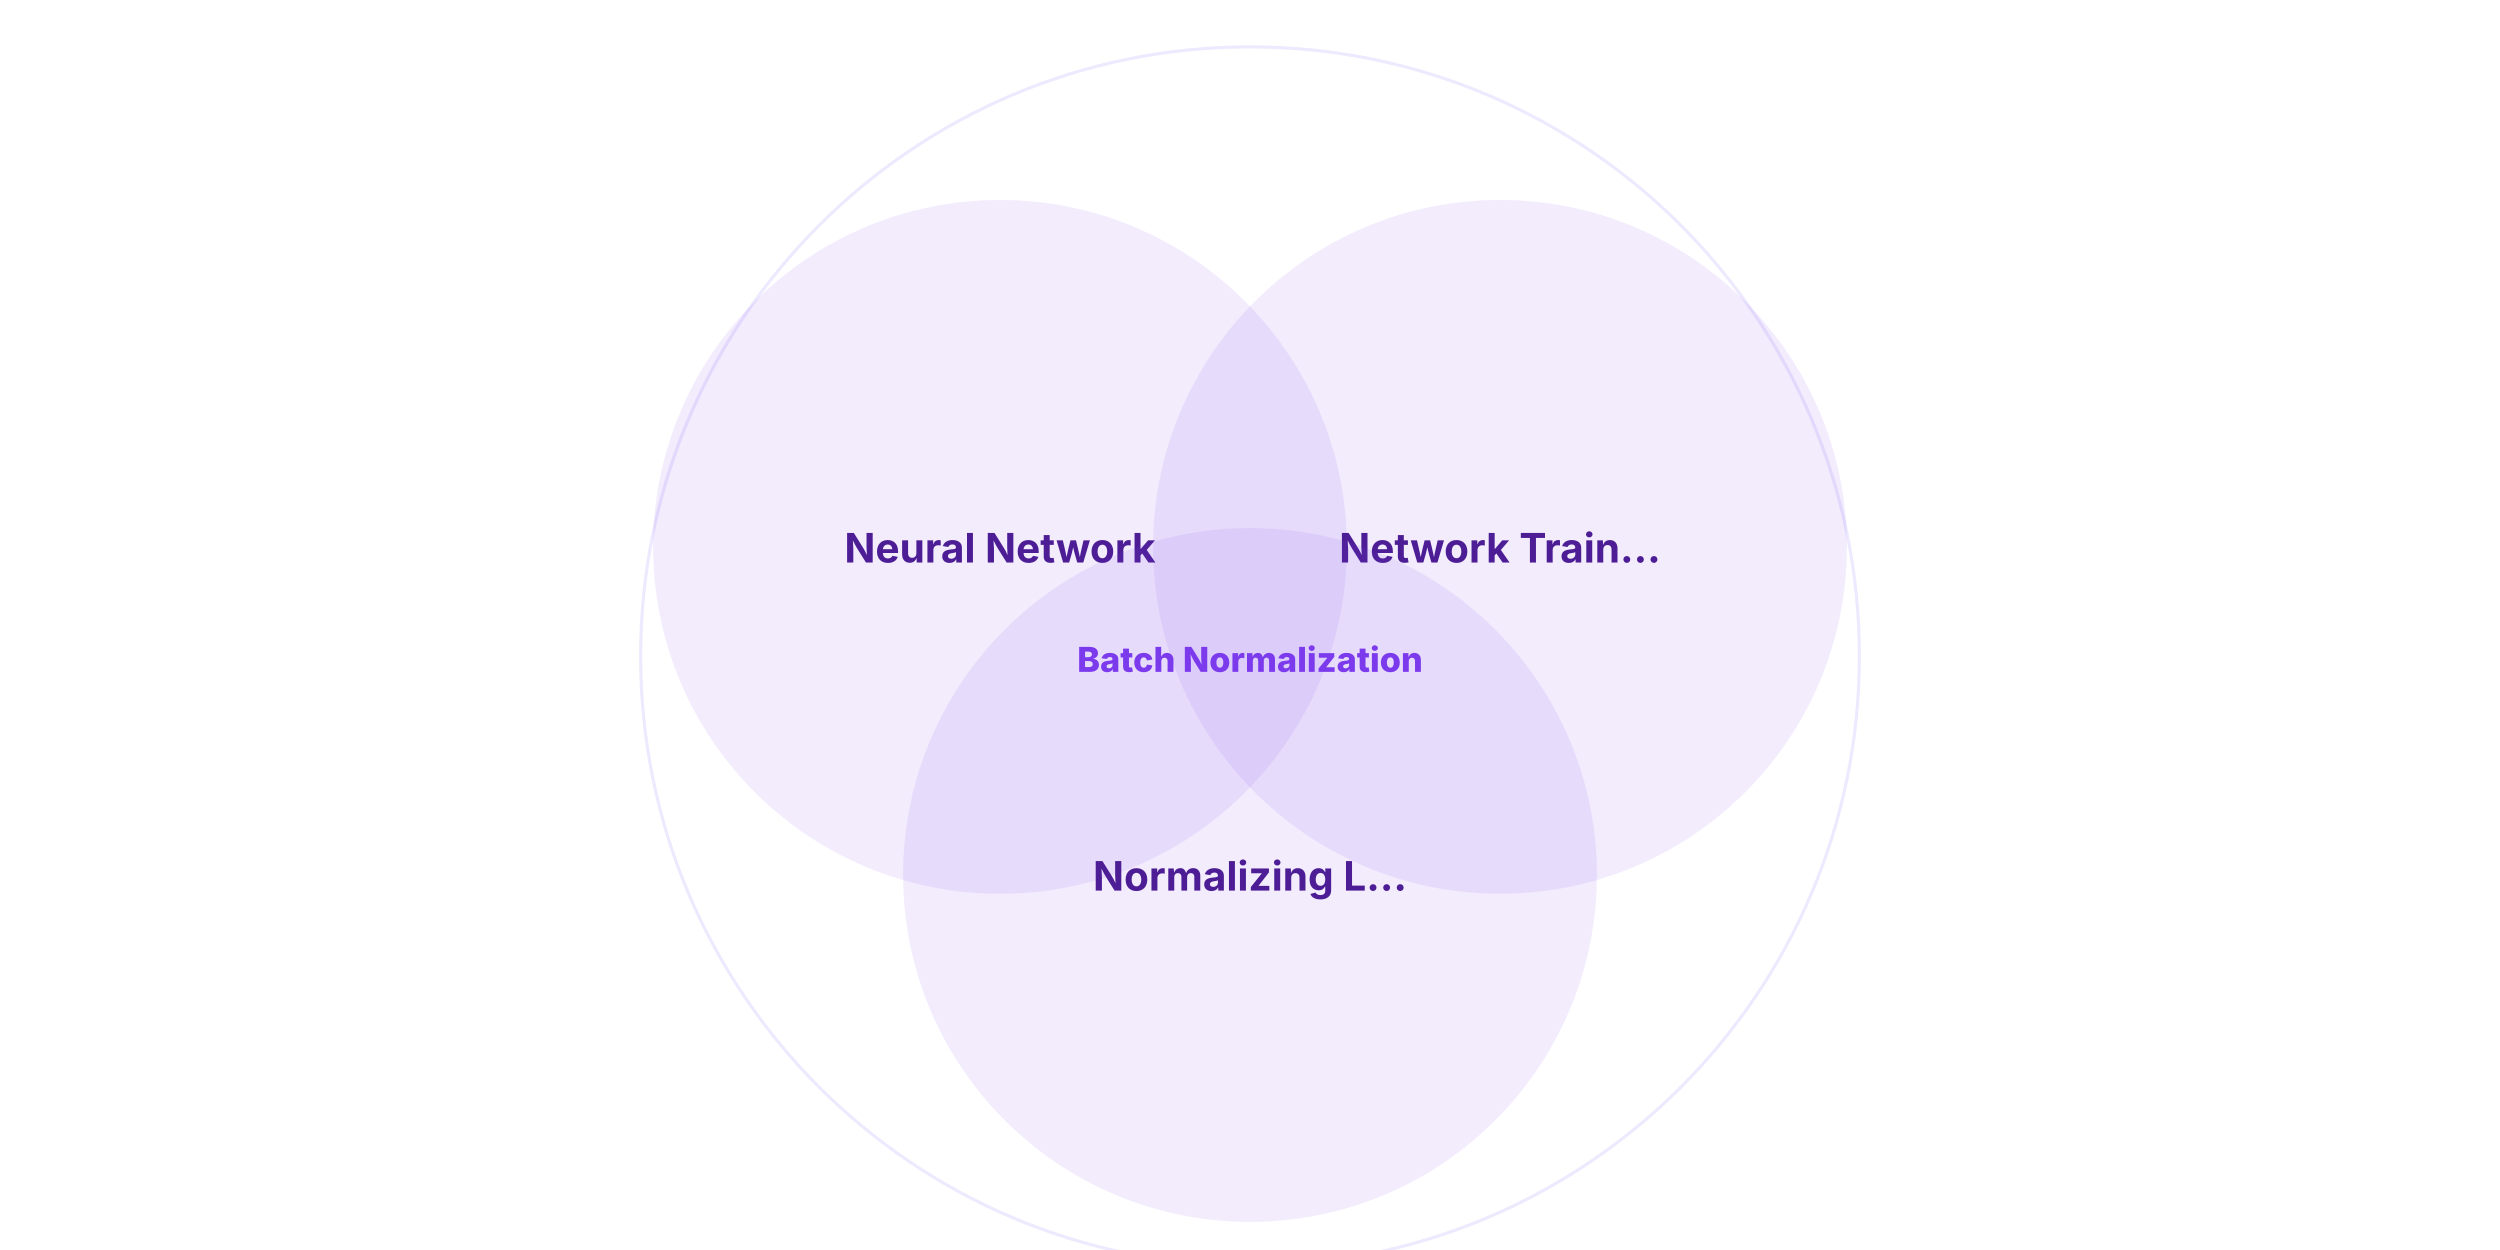
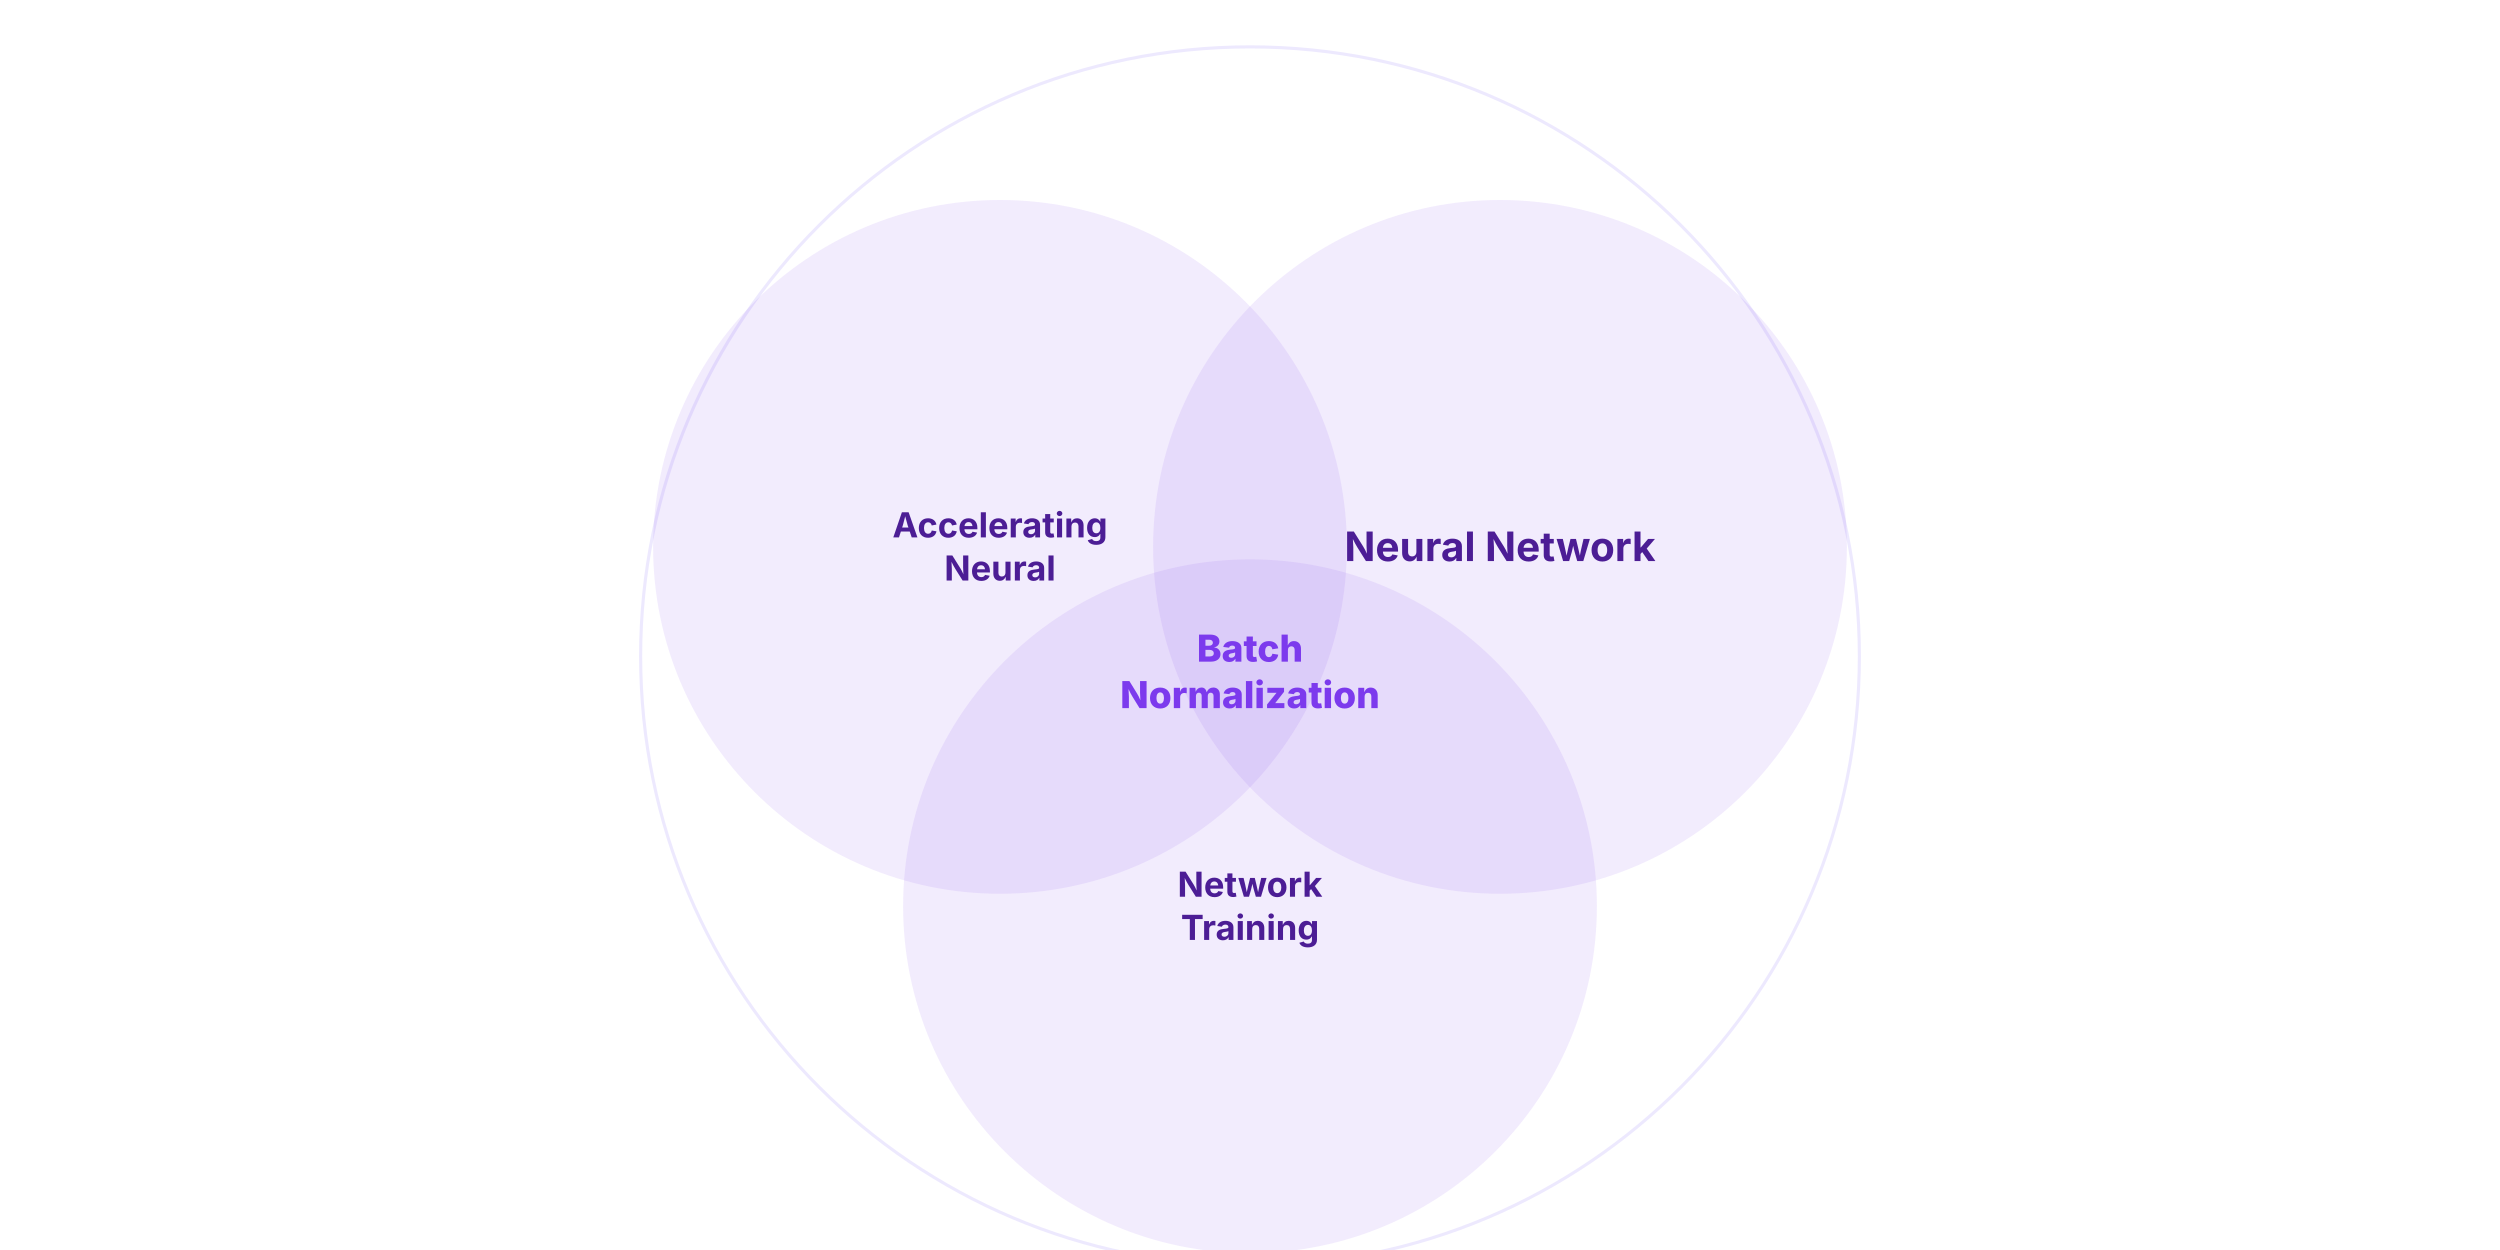
<svg xmlns="http://www.w3.org/2000/svg" viewBox="0 0 800 400" width="800" height="400">
  <rect width="800" height="400" fill="#fff" />
  <circle cx="400" cy="210" r="195" fill="none" stroke="#ede9fe" stroke-width="1" />
  <circle cx="320" cy="175" r="110" fill="#7c3aed" opacity="0.1" stroke="#7c3aed" stroke-width="2" />
-   <text x="320" y="180" font-family="'Inter',sans-serif" font-weight="700" font-size="13" fill="#4c1d95" text-anchor="middle">Neural Network</text>
+   <text x="320" y="171.961" font-family="'Inter',sans-serif" font-weight="700" font-size="11.05" fill="#4c1d95" text-anchor="middle">Accelerating</text>
+   <text x="320" y="185.774" font-family="'Inter',sans-serif" font-weight="700" font-size="11.05" fill="#4c1d95" text-anchor="middle">Neural</text>
  <circle cx="480" cy="175" r="110" fill="#7c3aed" opacity="0.1" stroke="#7c3aed" stroke-width="2" />
-   <text x="480" y="180" font-family="'Inter',sans-serif" font-weight="700" font-size="13" fill="#4c1d95" text-anchor="middle">Network Train…</text>
-   <circle cx="400" cy="280" r="110" fill="#7c3aed" opacity="0.1" stroke="#7c3aed" stroke-width="2" />
-   <text x="400" y="285" font-family="'Inter',sans-serif" font-weight="700" font-size="13" fill="#4c1d95" text-anchor="middle">Normalizing L…</text>
-   <text x="400" y="215" font-family="'Inter',sans-serif" font-weight="800" font-size="11" fill="#7c3aed" text-anchor="middle">Batch Normalization</text>
+   <text x="480" y="179.55" font-family="'Inter',sans-serif" font-weight="700" font-size="13" fill="#4c1d95" text-anchor="middle">Neural Network</text>
+   <circle cx="400" cy="290" r="110" fill="#7c3aed" opacity="0.1" stroke="#7c3aed" stroke-width="2" />
+   <text x="400" y="286.961" font-family="'Inter',sans-serif" font-weight="700" font-size="11.05" fill="#4c1d95" text-anchor="middle">Network</text>
+   <text x="400" y="300.774" font-family="'Inter',sans-serif" font-weight="700" font-size="11.05" fill="#4c1d95" text-anchor="middle">Training</text>
+   <text x="400" y="211.727" font-family="'Inter',sans-serif" font-weight="800" font-size="11.9" fill="#7c3aed" text-anchor="middle">Batch</text>
+   <text x="400" y="226.602" font-family="'Inter',sans-serif" font-weight="800" font-size="11.9" fill="#7c3aed" text-anchor="middle">Normalization</text>
</svg>
